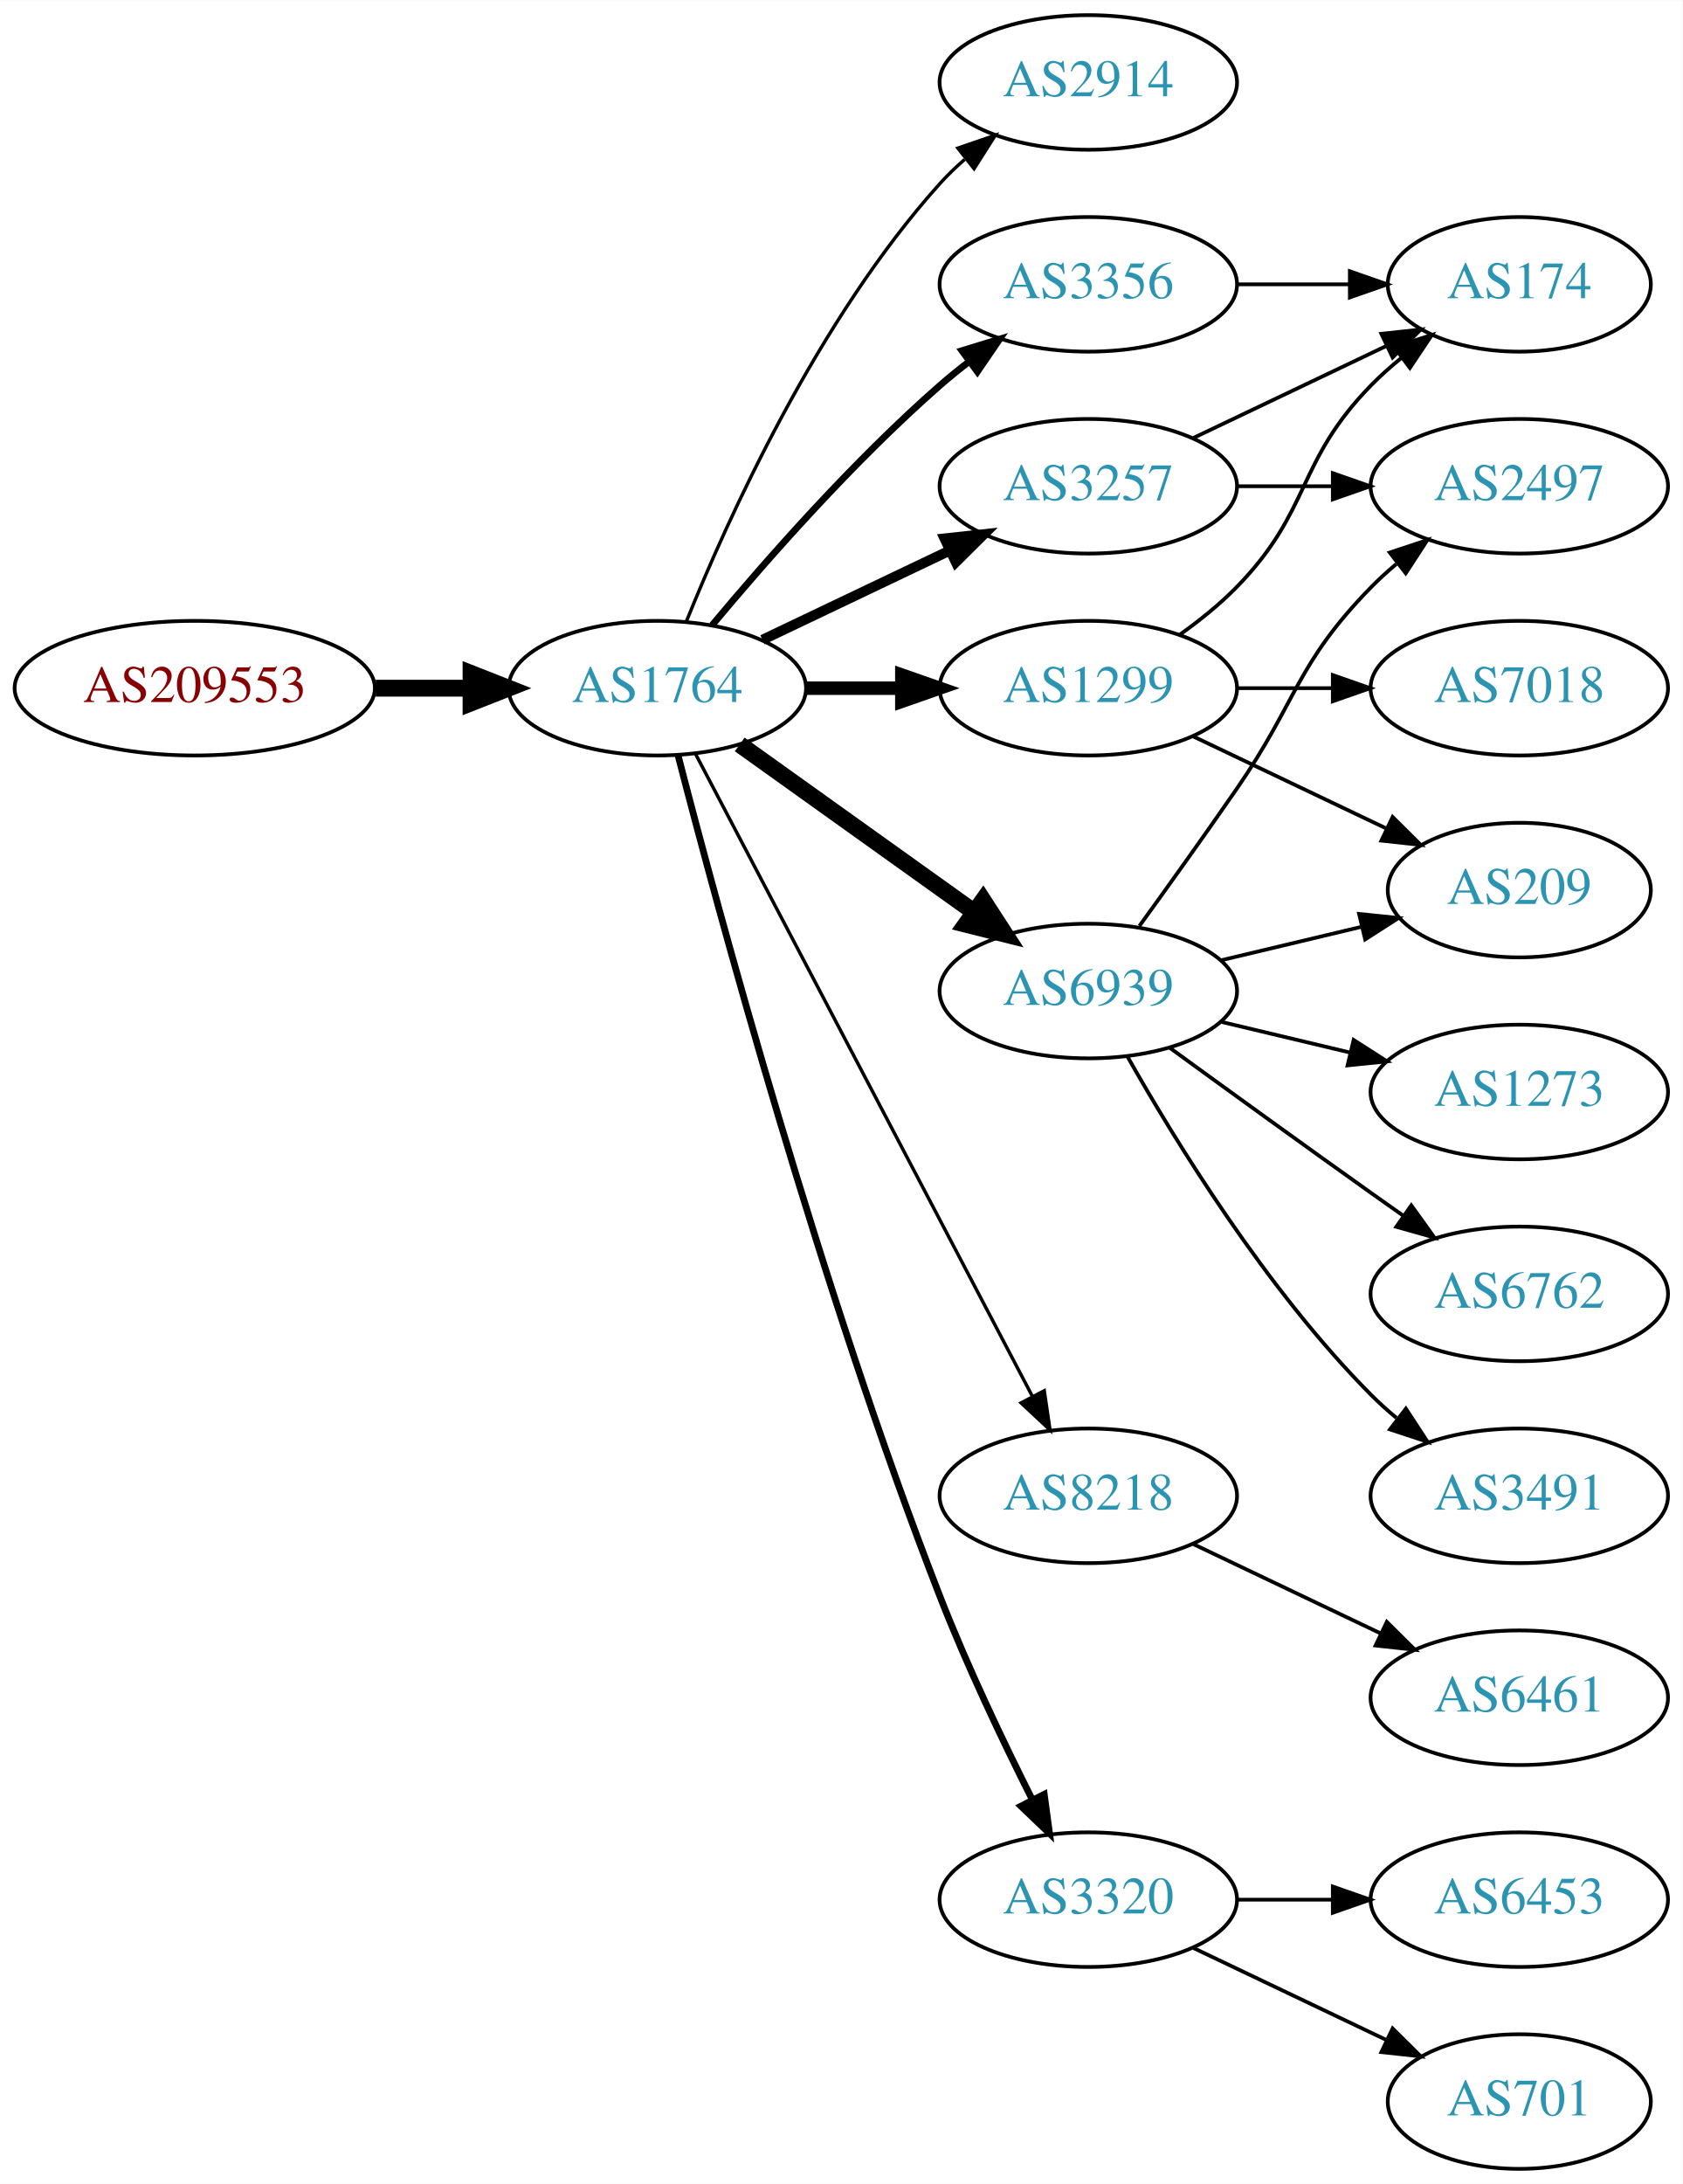
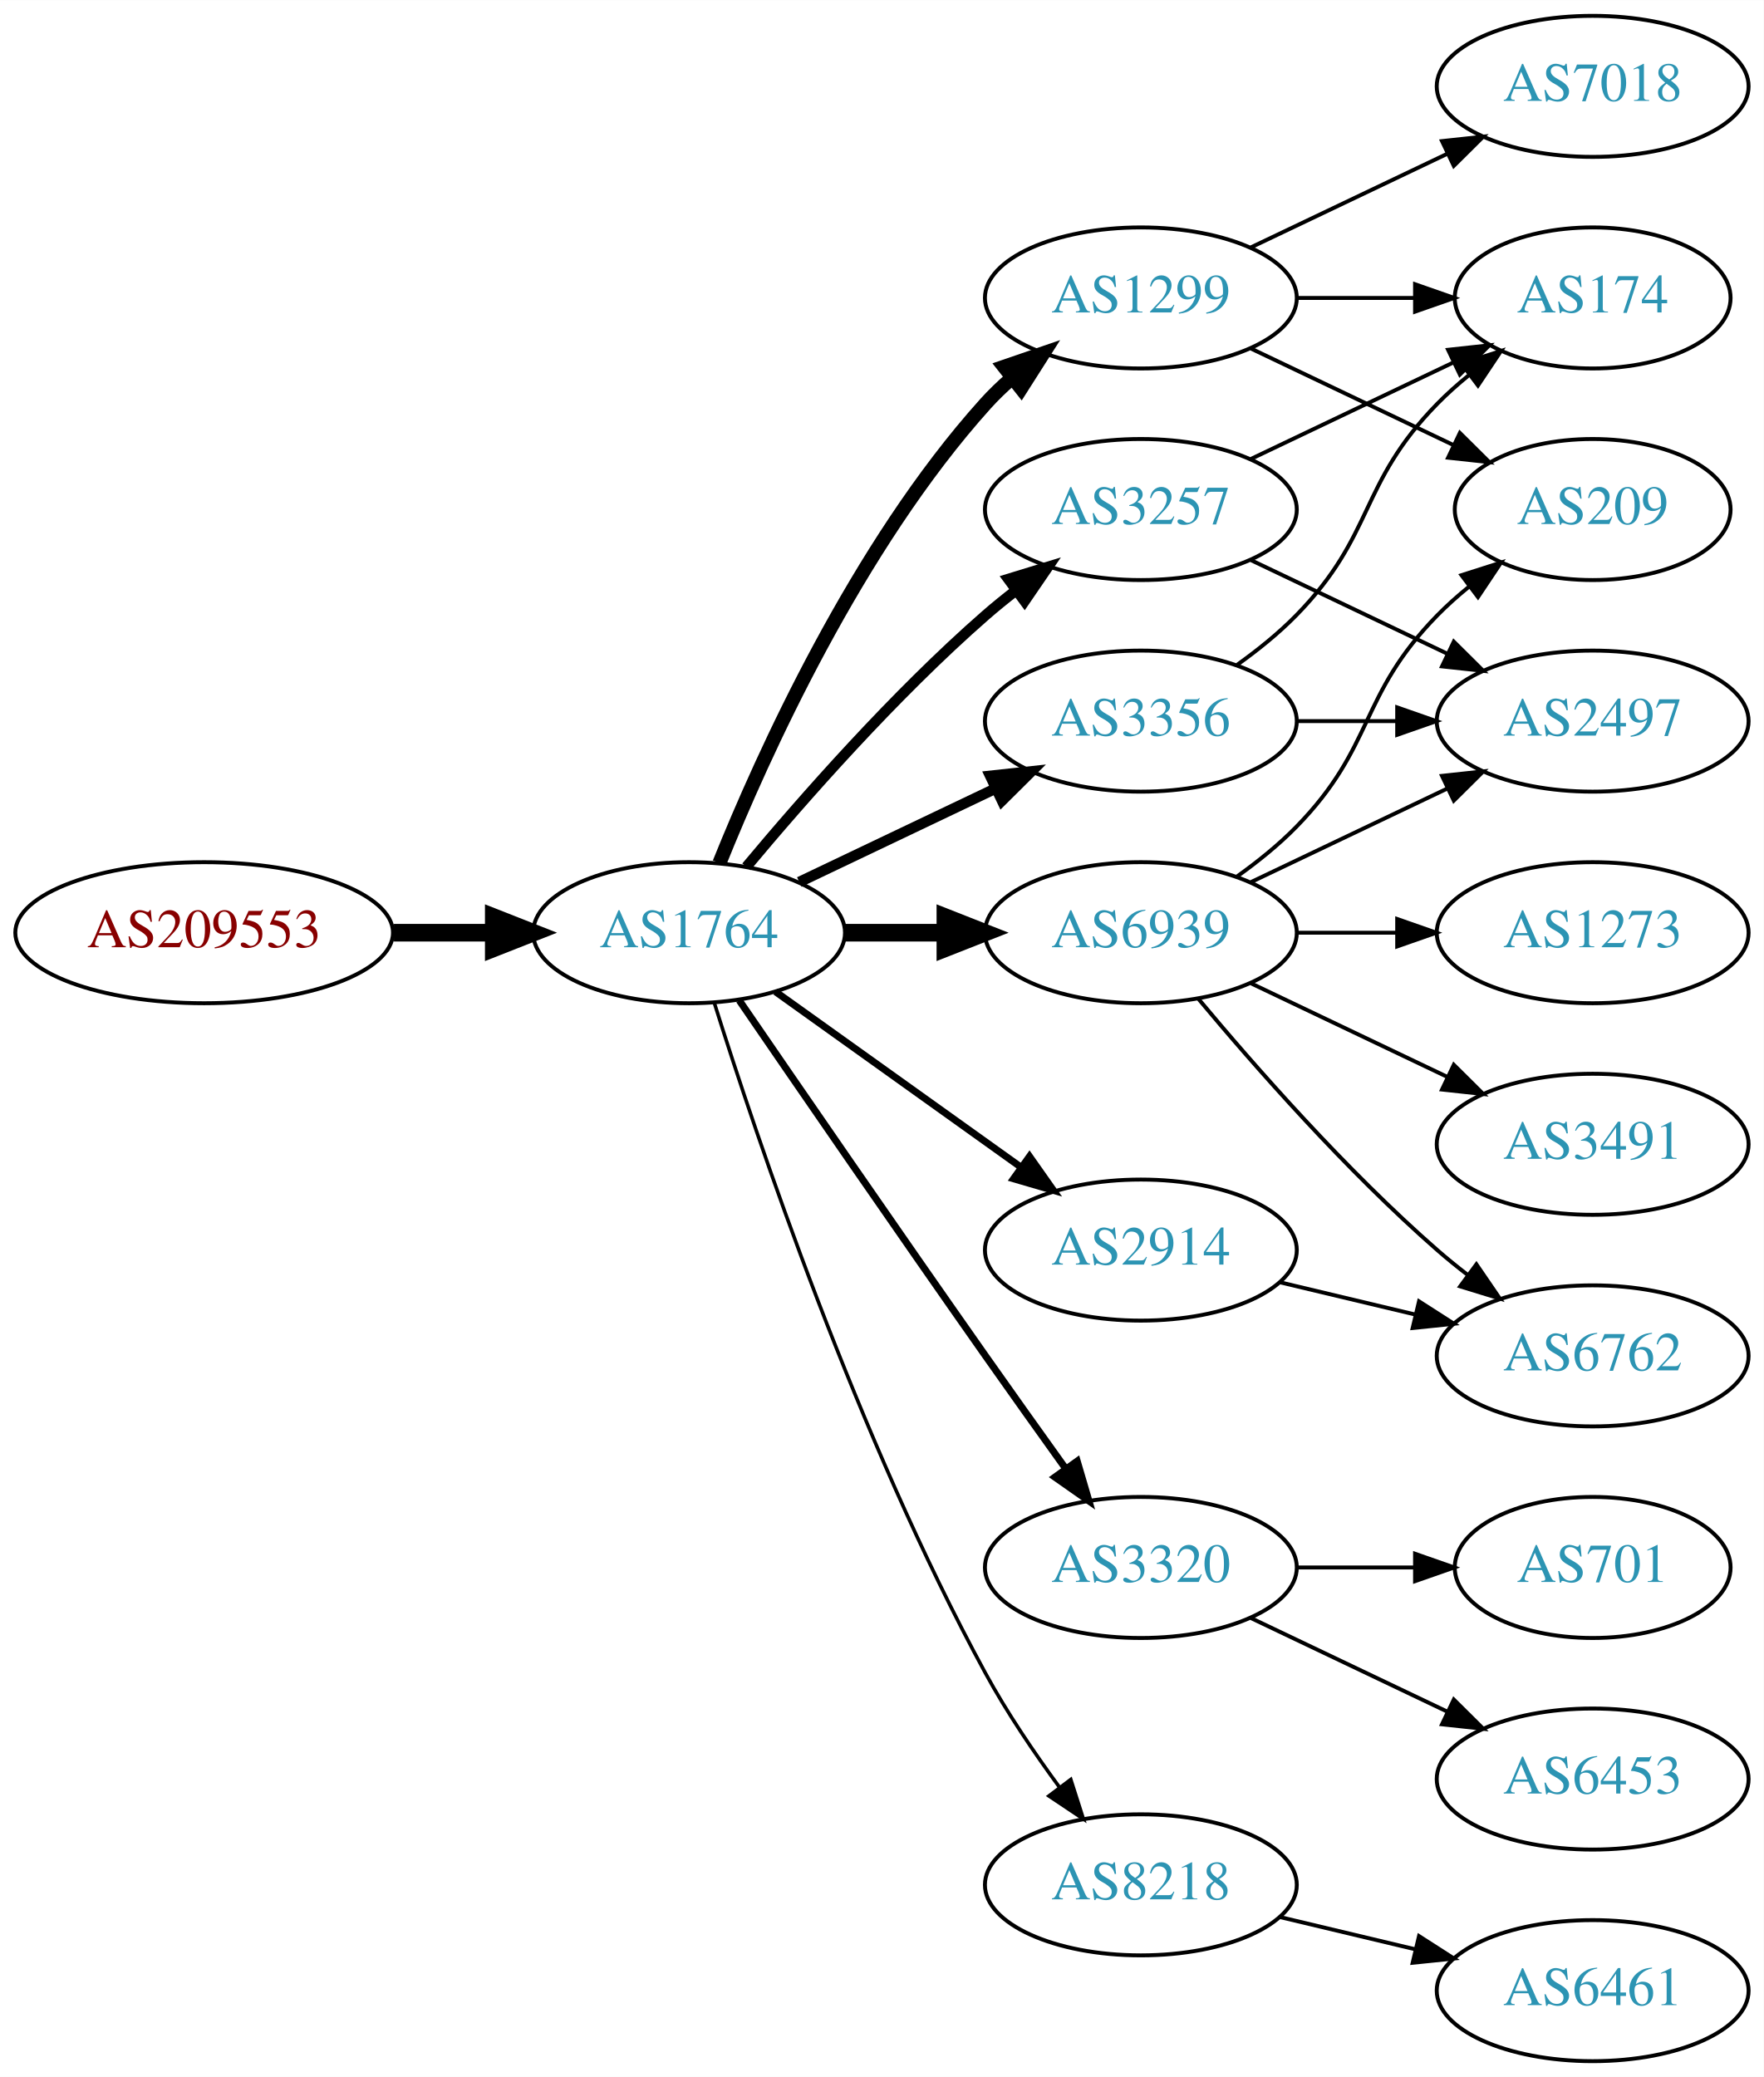
- <svg xmlns="http://www.w3.org/2000/svg" xmlns:xlink="http://www.w3.org/1999/xlink" width="450pt" height="584pt" viewBox="0.00 0.00 450.07 584.00">
-   <g id="graph0" class="graph" transform="scale(1 1) rotate(0) translate(4 580)">
-     <polygon fill="white" stroke="none" points="-4,4 -4,-580 446.07,-580 446.07,4 -4,4" />
+ <svg xmlns="http://www.w3.org/2000/svg" xmlns:xlink="http://www.w3.org/1999/xlink" width="450pt" height="530pt" viewBox="0.00 0.00 450.07 530.00">
+   <g id="graph0" class="graph" transform="scale(1 1) rotate(0) translate(4 526)">
+     <polygon fill="white" stroke="none" points="-4,4 -4,-526 446.07,-526 446.07,4 -4,4" />
    <g id="node1" class="node">
      <g id="a_node1">
        <a xlink:href="/asn/209553" xlink:title="AS209553 ~ JAGGAER Austria GmbH [AT]">
-           <ellipse fill="#ffffff" stroke="black" cx="48.096" cy="-396" rx="48.192" ry="18" />
-           <text text-anchor="middle" x="48.096" y="-392.3" font-family="Times,serif" font-size="14.00" fill="#880000">AS209553</text>
+           <ellipse fill="#ffffff" stroke="black" cx="48.096" cy="-288" rx="48.192" ry="18" />
+           <text text-anchor="middle" x="48.096" y="-284.3" font-family="Times,serif" font-size="14.00" fill="#880000">AS209553</text>
        </a>
      </g>
    </g>
    <g id="node2" class="node">
      <g id="a_node2">
        <a xlink:href="/asn/1764" xlink:title="AS1764 ~ NEXTLAYER-AS [AT]">
-           <ellipse fill="#ffffff" stroke="black" cx="171.838" cy="-396" rx="39.794" ry="18" />
-           <text text-anchor="middle" x="171.838" y="-392.3" font-family="Times,serif" font-size="14.00" fill="#2c94b3">AS1764</text>
+           <ellipse fill="#ffffff" stroke="black" cx="171.838" cy="-288" rx="39.794" ry="18" />
+           <text text-anchor="middle" x="171.838" y="-284.3" font-family="Times,serif" font-size="14.00" fill="#2c94b3">AS1764</text>
        </a>
      </g>
    </g>
    <g id="edge1" class="edge">
-       <path fill="none" stroke="black" stroke-width="4.5" d="M96.513,-396C104.867,-396 113.577,-396 121.969,-396" />
-       <polygon fill="black" stroke="black" stroke-width="4.5" points="122.004,-399.938 132.004,-396 122.004,-392.063 122.004,-399.938" />
+       <path fill="none" stroke="black" stroke-width="4.5" d="M96.513,-288C104.867,-288 113.577,-288 121.969,-288" />
+       <polygon fill="black" stroke="black" stroke-width="4.5" points="122.004,-291.938 132.004,-288 122.004,-284.063 122.004,-291.938" />
    </g>
    <g id="node3" class="node">
      <g id="a_node3">
-         <a xlink:href="/asn/2914" xlink:title="AS2914 ~ NTT America, Inc. [US]">
-           <ellipse fill="#ffffff" stroke="black" cx="287.131" cy="-558" rx="39.794" ry="18" />
-           <text text-anchor="middle" x="287.131" y="-554.3" font-family="Times,serif" font-size="14.00" fill="#2c94b3">AS2914</text>
+         <a xlink:href="/asn/1299" xlink:title="AS1299 ~ Telia Carrier [EU]">
+           <ellipse fill="#ffffff" stroke="black" cx="287.131" cy="-450" rx="39.794" ry="18" />
+           <text text-anchor="middle" x="287.131" y="-446.3" font-family="Times,serif" font-size="14.00" fill="#2c94b3">AS1299</text>
        </a>
      </g>
    </g>
    <g id="edge2" class="edge">
-       <path fill="none" stroke="black" stroke-width="0.9" d="M179.586,-413.787C190.637,-441.243 214.69,-494.578 247.484,-531 249.487,-533.224 251.706,-535.363 254.038,-537.397" />
-       <polygon fill="black" stroke="black" stroke-width="0.9" points="252.236,-540.433 262.257,-543.873 256.569,-534.935 252.236,-540.433" />
+       <path fill="none" stroke="black" stroke-width="3.6" d="M179.586,-305.787C190.637,-333.243 214.69,-386.578 247.484,-423 249.487,-425.224 251.706,-427.363 254.038,-429.397" />
+       <polygon fill="black" stroke="black" stroke-width="3.6" points="252.236,-432.433 262.257,-435.873 256.569,-426.935 252.236,-432.433" />
    </g>
    <g id="node4" class="node">
      <g id="a_node4">
-         <a xlink:href="/asn/3356" xlink:title="AS3356 ~ Level 3 Parent, LLC [US]">
-           <ellipse fill="#ffffff" stroke="black" cx="287.131" cy="-504" rx="39.794" ry="18" />
-           <text text-anchor="middle" x="287.131" y="-500.3" font-family="Times,serif" font-size="14.00" fill="#2c94b3">AS3356</text>
+         <a xlink:href="/asn/6939" xlink:title="AS6939 ~ Hurricane Electric LLC [US]">
+           <ellipse fill="#ffffff" stroke="black" cx="287.131" cy="-288" rx="39.794" ry="18" />
+           <text text-anchor="middle" x="287.131" y="-284.3" font-family="Times,serif" font-size="14.00" fill="#2c94b3">AS6939</text>
        </a>
      </g>
    </g>
    <g id="edge3" class="edge">
-       <path fill="none" stroke="black" stroke-width="1.8" d="M186.468,-412.817C200.751,-429.929 224.297,-456.745 247.484,-477 249.95,-479.154 252.589,-481.294 255.286,-483.372" />
-       <polygon fill="black" stroke="black" stroke-width="1.8" points="253.311,-486.264 263.44,-489.37 257.459,-480.625 253.311,-486.264" />
+       <path fill="none" stroke="black" stroke-width="4.5" d="M211.51,-288C219.713,-288 228.477,-288 237.009,-288" />
+       <polygon fill="black" stroke="black" stroke-width="4.5" points="237.248,-291.938 247.248,-288 237.248,-284.063 237.248,-291.938" />
    </g>
    <g id="node5" class="node">
      <g id="a_node5">
-         <a xlink:href="/asn/1299" xlink:title="AS1299 ~ Telia Carrier [EU]">
-           <ellipse fill="#ffffff" stroke="black" cx="287.131" cy="-396" rx="39.794" ry="18" />
-           <text text-anchor="middle" x="287.131" y="-392.3" font-family="Times,serif" font-size="14.00" fill="#2c94b3">AS1299</text>
+         <a xlink:href="/asn/3320" xlink:title="AS3320 ~ DTAG [DE]">
+           <ellipse fill="#ffffff" stroke="black" cx="287.131" cy="-126" rx="39.794" ry="18" />
+           <text text-anchor="middle" x="287.131" y="-122.3" font-family="Times,serif" font-size="14.00" fill="#2c94b3">AS3320</text>
        </a>
      </g>
    </g>
    <g id="edge4" class="edge">
-       <path fill="none" stroke="black" stroke-width="3.6" d="M211.51,-396C219.713,-396 228.477,-396 237.009,-396" />
-       <polygon fill="black" stroke="black" stroke-width="3.6" points="237.248,-399.5 247.248,-396 237.248,-392.5 237.248,-399.5" />
+       <path fill="none" stroke="black" stroke-width="1.8" d="M184.645,-270.731C199.288,-249.358 225.062,-211.88 247.484,-180 254.119,-170.567 261.469,-160.261 267.963,-151.205" />
+       <polygon fill="black" stroke="black" stroke-width="1.8" points="270.884,-153.138 273.875,-142.974 265.199,-149.054 270.884,-153.138" />
    </g>
    <g id="node6" class="node">
      <g id="a_node6">
-         <a xlink:href="/asn/6939" xlink:title="AS6939 ~ Hurricane Electric LLC [US]">
-           <ellipse fill="#ffffff" stroke="black" cx="287.131" cy="-315" rx="39.794" ry="18" />
-           <text text-anchor="middle" x="287.131" y="-311.3" font-family="Times,serif" font-size="14.00" fill="#2c94b3">AS6939</text>
+         <a xlink:href="/asn/3356" xlink:title="AS3356 ~ Level 3 Parent, LLC [US]">
+           <ellipse fill="#ffffff" stroke="black" cx="287.131" cy="-342" rx="39.794" ry="18" />
+           <text text-anchor="middle" x="287.131" y="-338.3" font-family="Times,serif" font-size="14.00" fill="#2c94b3">AS3356</text>
        </a>
      </g>
    </g>
    <g id="edge5" class="edge">
-       <path fill="none" stroke="black" stroke-width="4.5" d="M193.882,-380.954C211.497,-368.361 236.835,-350.245 256.501,-336.184" />
-       <polygon fill="black" stroke="black" stroke-width="4.5" points="258.97,-339.259 264.815,-330.24 254.39,-332.853 258.97,-339.259" />
+       <path fill="none" stroke="black" stroke-width="2.7" d="M199.974,-300.934C214.968,-308.081 233.789,-317.052 250.013,-324.785" />
+       <polygon fill="black" stroke="black" stroke-width="2.7" points="248.683,-328.028 259.216,-329.171 251.695,-321.709 248.683,-328.028" />
    </g>
    <g id="node7" class="node">
      <g id="a_node7">
        <a xlink:href="/asn/8218" xlink:title="AS8218 ~ legacy Neotelecoms [FR]">
-           <ellipse fill="#ffffff" stroke="black" cx="287.131" cy="-180" rx="39.794" ry="18" />
-           <text text-anchor="middle" x="287.131" y="-176.3" font-family="Times,serif" font-size="14.00" fill="#2c94b3">AS8218</text>
+           <ellipse fill="#ffffff" stroke="black" cx="287.131" cy="-45" rx="39.794" ry="18" />
+           <text text-anchor="middle" x="287.131" y="-41.3" font-family="Times,serif" font-size="14.00" fill="#2c94b3">AS8218</text>
        </a>
      </g>
    </g>
    <g id="edge6" class="edge">
-       <path fill="none" stroke="black" stroke-width="0.9" d="M182.109,-378.324C201.951,-340.495 248.628,-251.501 272.115,-206.722" />
-       <polygon fill="black" stroke="black" stroke-width="0.9" points="275.345,-208.099 276.89,-197.617 269.146,-204.848 275.345,-208.099" />
+       <path fill="none" stroke="black" stroke-width="0.9" d="M178.259,-270.159C189.03,-235.854 214.921,-158.797 247.484,-99 252.916,-89.026 259.89,-78.731 266.416,-69.84" />
+       <polygon fill="black" stroke="black" stroke-width="0.9" points="269.249,-71.895 272.47,-61.802 263.658,-67.684 269.249,-71.895" />
    </g>
    <g id="node8" class="node">
      <g id="a_node8">
        <a xlink:href="/asn/3257" xlink:title="AS3257 ~ GTT [DE]">
-           <ellipse fill="#ffffff" stroke="black" cx="287.131" cy="-450" rx="39.794" ry="18" />
-           <text text-anchor="middle" x="287.131" y="-446.3" font-family="Times,serif" font-size="14.00" fill="#2c94b3">AS3257</text>
+           <ellipse fill="#ffffff" stroke="black" cx="287.131" cy="-396" rx="39.794" ry="18" />
+           <text text-anchor="middle" x="287.131" y="-392.3" font-family="Times,serif" font-size="14.00" fill="#2c94b3">AS3257</text>
        </a>
      </g>
    </g>
    <g id="edge7" class="edge">
-       <path fill="none" stroke="black" stroke-width="2.7" d="M199.974,-408.934C214.968,-416.081 233.789,-425.052 250.013,-432.785" />
-       <polygon fill="black" stroke="black" stroke-width="2.7" points="248.683,-436.028 259.216,-437.171 251.695,-429.709 248.683,-436.028" />
+       <path fill="none" stroke="black" stroke-width="2.7" d="M186.468,-304.817C200.751,-321.929 224.297,-348.745 247.484,-369 249.95,-371.154 252.589,-373.294 255.286,-375.372" />
+       <polygon fill="black" stroke="black" stroke-width="2.7" points="253.311,-378.264 263.44,-381.37 257.459,-372.625 253.311,-378.264" />
    </g>
    <g id="node9" class="node">
      <g id="a_node9">
-         <a xlink:href="/asn/3320" xlink:title="AS3320 ~ DTAG [DE]">
-           <ellipse fill="#ffffff" stroke="black" cx="287.131" cy="-72" rx="39.794" ry="18" />
-           <text text-anchor="middle" x="287.131" y="-68.3" font-family="Times,serif" font-size="14.00" fill="#2c94b3">AS3320</text>
+         <a xlink:href="/asn/2914" xlink:title="AS2914 ~ NTT America, Inc. [US]">
+           <ellipse fill="#ffffff" stroke="black" cx="287.131" cy="-207" rx="39.794" ry="18" />
+           <text text-anchor="middle" x="287.131" y="-203.3" font-family="Times,serif" font-size="14.00" fill="#2c94b3">AS2914</text>
        </a>
      </g>
    </g>
    <g id="edge8" class="edge">
-       <path fill="none" stroke="black" stroke-width="1.8" d="M177.39,-378.01C187.902,-337.296 215.434,-235.242 247.484,-153 254.7,-134.485 264.317,-114.316 272.153,-98.735" />
-       <polygon fill="black" stroke="black" stroke-width="1.8" points="275.344,-100.181 276.764,-89.682 269.106,-97.004 275.344,-100.181" />
-     </g>
-     <g id="node16" class="node">
-       <g id="a_node16">
-         <a xlink:href="/asn/174" xlink:title="AS174 ~ Cogent Communications [US]">
-           <ellipse fill="#ffffff" stroke="black" cx="402.424" cy="-504" rx="35.194" ry="18" />
-           <text text-anchor="middle" x="402.424" y="-500.3" font-family="Times,serif" font-size="14.00" fill="#2c94b3">AS174</text>
-         </a>
-       </g>
-     </g>
-     <g id="edge22" class="edge">
-       <path fill="none" stroke="black" d="M326.803,-504C336.508,-504 346.999,-504 356.962,-504" />
-       <polygon fill="black" stroke="black" points="357.098,-507.5 367.098,-504 357.098,-500.5 357.098,-507.5" />
+       <path fill="none" stroke="black" stroke-width="1.8" d="M193.882,-272.954C211.497,-260.361 236.835,-242.245 256.501,-228.184" />
+       <polygon fill="black" stroke="black" stroke-width="1.8" points="258.716,-230.903 264.815,-222.24 254.645,-225.209 258.716,-230.903" />
    </g>
    <g id="node11" class="node">
      <g id="a_node11">
        <a xlink:href="/asn/209" xlink:title="AS209 ~ CenturyLink Communications, LLC [US]">
-           <ellipse fill="#ffffff" stroke="black" cx="402.424" cy="-342" rx="35.194" ry="18" />
-           <text text-anchor="middle" x="402.424" y="-338.3" font-family="Times,serif" font-size="14.00" fill="#2c94b3">AS209</text>
-         </a>
-       </g>
-     </g>
-     <g id="edge18" class="edge">
-       <path fill="none" stroke="black" d="M315.267,-383.066C330.699,-375.71 350.185,-366.423 366.72,-358.541" />
-       <polygon fill="black" stroke="black" points="368.54,-361.551 376.062,-354.089 365.529,-355.232 368.54,-361.551" />
-     </g>
-     <g id="edge17" class="edge">
-       <path fill="none" stroke="black" d="M311.725,-410.389C316.981,-414.148 322.313,-418.437 326.777,-423 346.95,-443.617 342.605,-456.383 362.777,-477 365.257,-479.534 368.003,-481.983 370.856,-484.304" />
-       <polygon fill="black" stroke="black" points="368.947,-487.248 379.041,-490.468 373.158,-481.657 368.947,-487.248" />
-     </g>
-     <g id="node17" class="node">
-       <g id="a_node17">
+           <ellipse fill="#ffffff" stroke="black" cx="402.424" cy="-396" rx="35.194" ry="18" />
+           <text text-anchor="middle" x="402.424" y="-392.3" font-family="Times,serif" font-size="14.00" fill="#2c94b3">AS209</text>
+         </a>
+       </g>
+     </g>
+     <g id="edge15" class="edge">
+       <path fill="none" stroke="black" d="M315.267,-437.066C330.699,-429.71 350.185,-420.423 366.72,-412.541" />
+       <polygon fill="black" stroke="black" points="368.54,-415.551 376.062,-408.089 365.529,-409.232 368.54,-415.551" />
+     </g>
+     <g id="node15" class="node">
+       <g id="a_node15">
+         <a xlink:href="/asn/174" xlink:title="AS174 ~ Cogent Communications [US]">
+           <ellipse fill="#ffffff" stroke="black" cx="402.424" cy="-450" rx="35.194" ry="18" />
+           <text text-anchor="middle" x="402.424" y="-446.3" font-family="Times,serif" font-size="14.00" fill="#2c94b3">AS174</text>
+         </a>
+       </g>
+     </g>
+     <g id="edge14" class="edge">
+       <path fill="none" stroke="black" d="M326.803,-450C336.508,-450 346.999,-450 356.962,-450" />
+       <polygon fill="black" stroke="black" points="357.098,-453.5 367.098,-450 357.098,-446.5 357.098,-453.5" />
+     </g>
+     <g id="node16" class="node">
+       <g id="a_node16">
        <a xlink:href="/asn/7018" xlink:title="AS7018 ~ AT&amp;T Services, Inc. [US]">
-           <ellipse fill="#ffffff" stroke="black" cx="402.424" cy="-396" rx="39.794" ry="18" />
-           <text text-anchor="middle" x="402.424" y="-392.3" font-family="Times,serif" font-size="14.00" fill="#2c94b3">AS7018</text>
-         </a>
-       </g>
-     </g>
-     <g id="edge19" class="edge">
-       <path fill="none" stroke="black" d="M326.803,-396C335.006,-396 343.77,-396 352.302,-396" />
-       <polygon fill="black" stroke="black" points="352.541,-399.5 362.541,-396 352.541,-392.5 352.541,-399.5" />
+           <ellipse fill="#ffffff" stroke="black" cx="402.424" cy="-504" rx="39.794" ry="18" />
+           <text text-anchor="middle" x="402.424" y="-500.3" font-family="Times,serif" font-size="14.00" fill="#2c94b3">AS7018</text>
+         </a>
+       </g>
+     </g>
+     <g id="edge16" class="edge">
+       <path fill="none" stroke="black" d="M315.267,-462.934C330.261,-470.081 349.082,-479.052 365.306,-486.785" />
+       <polygon fill="black" stroke="black" points="363.976,-490.028 374.509,-491.171 366.988,-483.709 363.976,-490.028" />
    </g>
    <g id="node10" class="node">
      <g id="a_node10">
-         <a xlink:href="/asn/2497" xlink:title="AS2497 ~ Internet Initiative Japan Inc. [JP]">
-           <ellipse fill="#ffffff" stroke="black" cx="402.424" cy="-450" rx="39.794" ry="18" />
-           <text text-anchor="middle" x="402.424" y="-446.3" font-family="Times,serif" font-size="14.00" fill="#2c94b3">AS2497</text>
-         </a>
-       </g>
-     </g>
-     <g id="edge9" class="edge">
-       <path fill="none" stroke="black" d="M300.81,-332.406C308.426,-342.937 318.258,-356.67 326.777,-369 343.173,-392.731 342.605,-402.383 362.777,-423 364.87,-425.139 367.154,-427.218 369.53,-429.21" />
-       <polygon fill="black" stroke="black" points="367.774,-432.275 377.83,-435.611 372.049,-426.732 367.774,-432.275" />
-     </g>
-     <g id="edge10" class="edge">
-       <path fill="none" stroke="black" d="M322.738,-323.248C334.533,-326.058 347.837,-329.229 360.105,-332.153" />
-       <polygon fill="black" stroke="black" points="359.571,-335.624 370.11,-334.537 361.194,-328.814 359.571,-335.624" />
-     </g>
-     <g id="node12" class="node">
-       <g id="a_node12">
        <a xlink:href="/asn/1273" xlink:title="AS1273 ~ Vodafone Group PLC [EU]">
          <ellipse fill="#ffffff" stroke="black" cx="402.424" cy="-288" rx="39.794" ry="18" />
          <text text-anchor="middle" x="402.424" y="-284.3" font-family="Times,serif" font-size="14.00" fill="#2c94b3">AS1273</text>
        </a>
      </g>
    </g>
+     <g id="edge9" class="edge">
+       <path fill="none" stroke="black" d="M326.803,-288C335.006,-288 343.77,-288 352.302,-288" />
+       <polygon fill="black" stroke="black" points="352.541,-291.5 362.541,-288 352.541,-284.5 352.541,-291.5" />
+     </g>
+     <g id="edge10" class="edge">
+       <path fill="none" stroke="black" d="M311.725,-302.389C316.981,-306.148 322.313,-310.437 326.777,-315 346.95,-335.617 342.605,-348.383 362.777,-369 365.257,-371.534 368.003,-373.983 370.856,-376.304" />
+       <polygon fill="black" stroke="black" points="368.947,-379.248 379.041,-382.468 373.158,-373.657 368.947,-379.248" />
+     </g>
+     <g id="node12" class="node">
+       <g id="a_node12">
+         <a xlink:href="/asn/3491" xlink:title="AS3491 ~ PCCW Global, Inc. [US]">
+           <ellipse fill="#ffffff" stroke="black" cx="402.424" cy="-234" rx="39.794" ry="18" />
+           <text text-anchor="middle" x="402.424" y="-230.3" font-family="Times,serif" font-size="14.00" fill="#2c94b3">AS3491</text>
+         </a>
+       </g>
+     </g>
    <g id="edge11" class="edge">
-       <path fill="none" stroke="black" d="M322.738,-306.752C333.609,-304.162 345.764,-301.265 357.206,-298.538" />
-       <polygon fill="black" stroke="black" points="358.112,-301.92 367.029,-296.197 356.49,-295.111 358.112,-301.92" />
+       <path fill="none" stroke="black" d="M315.267,-275.066C330.261,-267.919 349.082,-258.948 365.306,-251.215" />
+       <polygon fill="black" stroke="black" points="366.988,-254.291 374.509,-246.829 363.976,-247.972 366.988,-254.291" />
    </g>
    <g id="node13" class="node">
      <g id="a_node13">
-         <a xlink:href="/asn/6762" xlink:title="AS6762 ~ TELECOM ITALIA SPARKLE S.p.A. [IT]">
-           <ellipse fill="#ffffff" stroke="black" cx="402.424" cy="-234" rx="39.794" ry="18" />
-           <text text-anchor="middle" x="402.424" y="-230.3" font-family="Times,serif" font-size="14.00" fill="#2c94b3">AS6762</text>
+         <a xlink:href="/asn/2497" xlink:title="AS2497 ~ Internet Initiative Japan Inc. [JP]">
+           <ellipse fill="#ffffff" stroke="black" cx="402.424" cy="-342" rx="39.794" ry="18" />
+           <text text-anchor="middle" x="402.424" y="-338.3" font-family="Times,serif" font-size="14.00" fill="#2c94b3">AS2497</text>
        </a>
      </g>
    </g>
    <g id="edge12" class="edge">
-       <path fill="none" stroke="black" d="M308.979,-299.778C323.913,-288.909 344.527,-273.975 362.777,-261 365.598,-258.995 368.541,-256.915 371.489,-254.841" />
-       <polygon fill="black" stroke="black" points="373.535,-257.681 379.714,-249.074 369.516,-251.95 373.535,-257.681" />
+       <path fill="none" stroke="black" d="M315.267,-300.934C330.261,-308.081 349.082,-317.052 365.306,-324.785" />
+       <polygon fill="black" stroke="black" points="363.976,-328.028 374.509,-329.171 366.988,-321.709 363.976,-328.028" />
    </g>
    <g id="node14" class="node">
      <g id="a_node14">
-         <a xlink:href="/asn/3491" xlink:title="AS3491 ~ PCCW Global, Inc. [US]">
+         <a xlink:href="/asn/6762" xlink:title="AS6762 ~ TELECOM ITALIA SPARKLE S.p.A. [IT]">
          <ellipse fill="#ffffff" stroke="black" cx="402.424" cy="-180" rx="39.794" ry="18" />
-           <text text-anchor="middle" x="402.424" y="-176.3" font-family="Times,serif" font-size="14.00" fill="#2c94b3">AS3491</text>
+           <text text-anchor="middle" x="402.424" y="-176.3" font-family="Times,serif" font-size="14.00" fill="#2c94b3">AS6762</text>
        </a>
      </g>
    </g>
    <g id="edge13" class="edge">
-       <path fill="none" stroke="black" d="M297.591,-297.51C310.373,-274.904 334.805,-235.114 362.777,-207 364.888,-204.879 367.184,-202.812 369.57,-200.829" />
-       <polygon fill="black" stroke="black" points="372.085,-203.31 377.885,-194.444 367.822,-197.758 372.085,-203.31" />
-     </g>
-     <g id="node15" class="node">
-       <g id="a_node15">
-         <a xlink:href="/asn/6461" xlink:title="AS6461 ~ Zayo Bandwidth [US]">
-           <ellipse fill="#ffffff" stroke="black" cx="402.424" cy="-126" rx="39.794" ry="18" />
-           <text text-anchor="middle" x="402.424" y="-122.3" font-family="Times,serif" font-size="14.00" fill="#2c94b3">AS6461</text>
-         </a>
-       </g>
-     </g>
-     <g id="edge14" class="edge">
-       <path fill="none" stroke="black" d="M315.267,-167.066C330.261,-159.919 349.082,-150.948 365.306,-143.215" />
-       <polygon fill="black" stroke="black" points="366.988,-146.291 374.509,-138.829 363.976,-139.972 366.988,-146.291" />
-     </g>
-     <g id="edge15" class="edge">
-       <path fill="none" stroke="black" d="M326.803,-450C335.006,-450 343.77,-450 352.302,-450" />
-       <polygon fill="black" stroke="black" points="352.541,-453.5 362.541,-450 352.541,-446.5 352.541,-453.5" />
-     </g>
-     <g id="edge16" class="edge">
-       <path fill="none" stroke="black" d="M315.267,-462.934C330.699,-470.29 350.185,-479.577 366.72,-487.459" />
-       <polygon fill="black" stroke="black" points="365.529,-490.768 376.062,-491.911 368.54,-484.449 365.529,-490.768" />
+       <path fill="none" stroke="black" d="M301.761,-271.183C316.044,-254.071 339.59,-227.255 362.777,-207 365.243,-204.846 367.882,-202.706 370.579,-200.628" />
+       <polygon fill="black" stroke="black" points="372.752,-203.375 378.733,-194.63 368.604,-197.736 372.752,-203.375" />
+     </g>
+     <g id="node17" class="node">
+       <g id="a_node17">
+         <a xlink:href="/asn/701" xlink:title="AS701 ~ UUNET [US]">
+           <ellipse fill="#ffffff" stroke="black" cx="402.424" cy="-126" rx="35.194" ry="18" />
+           <text text-anchor="middle" x="402.424" y="-122.3" font-family="Times,serif" font-size="14.00" fill="#2c94b3">AS701</text>
+         </a>
+       </g>
+     </g>
+     <g id="edge17" class="edge">
+       <path fill="none" stroke="black" d="M326.803,-126C336.508,-126 346.999,-126 356.962,-126" />
+       <polygon fill="black" stroke="black" points="357.098,-129.5 367.098,-126 357.098,-122.5 357.098,-129.5" />
    </g>
    <g id="node18" class="node">
      <g id="a_node18">
        <a xlink:href="/asn/6453" xlink:title="AS6453 ~ TATA COMMUNICATIONS (AMERICA) INC [US]">
          <ellipse fill="#ffffff" stroke="black" cx="402.424" cy="-72" rx="39.794" ry="18" />
          <text text-anchor="middle" x="402.424" y="-68.3" font-family="Times,serif" font-size="14.00" fill="#2c94b3">AS6453</text>
        </a>
      </g>
    </g>
+     <g id="edge18" class="edge">
+       <path fill="none" stroke="black" d="M315.267,-113.066C330.261,-105.919 349.082,-96.948 365.306,-89.215" />
+       <polygon fill="black" stroke="black" points="366.988,-92.291 374.509,-84.829 363.976,-85.972 366.988,-92.291" />
+     </g>
+     <g id="edge19" class="edge">
+       <path fill="none" stroke="black" d="M326.803,-342C335.006,-342 343.77,-342 352.302,-342" />
+       <polygon fill="black" stroke="black" points="352.541,-345.5 362.541,-342 352.541,-338.5 352.541,-345.5" />
+     </g>
    <g id="edge20" class="edge">
-       <path fill="none" stroke="black" d="M326.803,-72C335.006,-72 343.77,-72 352.302,-72" />
-       <polygon fill="black" stroke="black" points="352.541,-75.5 362.541,-72 352.541,-68.5 352.541,-75.5" />
+       <path fill="none" stroke="black" d="M311.725,-356.389C316.981,-360.148 322.313,-364.437 326.777,-369 346.95,-389.617 342.605,-402.383 362.777,-423 365.257,-425.534 368.003,-427.983 370.856,-430.304" />
+       <polygon fill="black" stroke="black" points="368.947,-433.248 379.041,-436.468 373.158,-427.657 368.947,-433.248" />
    </g>
    <g id="node19" class="node">
      <g id="a_node19">
-         <a xlink:href="/asn/701" xlink:title="AS701 ~ UUNET [US]">
-           <ellipse fill="#ffffff" stroke="black" cx="402.424" cy="-18" rx="35.194" ry="18" />
-           <text text-anchor="middle" x="402.424" y="-14.3" font-family="Times,serif" font-size="14.00" fill="#2c94b3">AS701</text>
+         <a xlink:href="/asn/6461" xlink:title="AS6461 ~ Zayo Bandwidth [US]">
+           <ellipse fill="#ffffff" stroke="black" cx="402.424" cy="-18" rx="39.794" ry="18" />
+           <text text-anchor="middle" x="402.424" y="-14.3" font-family="Times,serif" font-size="14.00" fill="#2c94b3">AS6461</text>
        </a>
      </g>
    </g>
    <g id="edge21" class="edge">
-       <path fill="none" stroke="black" d="M315.267,-59.066C330.699,-51.71 350.185,-42.423 366.72,-34.541" />
-       <polygon fill="black" stroke="black" points="368.54,-37.551 376.062,-30.089 365.529,-31.232 368.54,-37.551" />
+       <path fill="none" stroke="black" d="M322.738,-36.752C333.609,-34.162 345.764,-31.265 357.206,-28.538" />
+       <polygon fill="black" stroke="black" points="358.112,-31.92 367.029,-26.197 356.49,-25.111 358.112,-31.92" />
+     </g>
+     <g id="edge22" class="edge">
+       <path fill="none" stroke="black" d="M315.267,-383.066C330.261,-375.919 349.082,-366.948 365.306,-359.215" />
+       <polygon fill="black" stroke="black" points="366.988,-362.291 374.509,-354.829 363.976,-355.972 366.988,-362.291" />
+     </g>
+     <g id="edge23" class="edge">
+       <path fill="none" stroke="black" d="M315.267,-408.934C330.699,-416.29 350.185,-425.577 366.72,-433.459" />
+       <polygon fill="black" stroke="black" points="365.529,-436.768 376.062,-437.911 368.54,-430.449 365.529,-436.768" />
+     </g>
+     <g id="edge24" class="edge">
+       <path fill="none" stroke="black" d="M322.738,-198.752C333.609,-196.162 345.764,-193.265 357.206,-190.538" />
+       <polygon fill="black" stroke="black" points="358.112,-193.92 367.029,-188.197 356.49,-187.111 358.112,-193.92" />
    </g>
  </g>
</svg>
